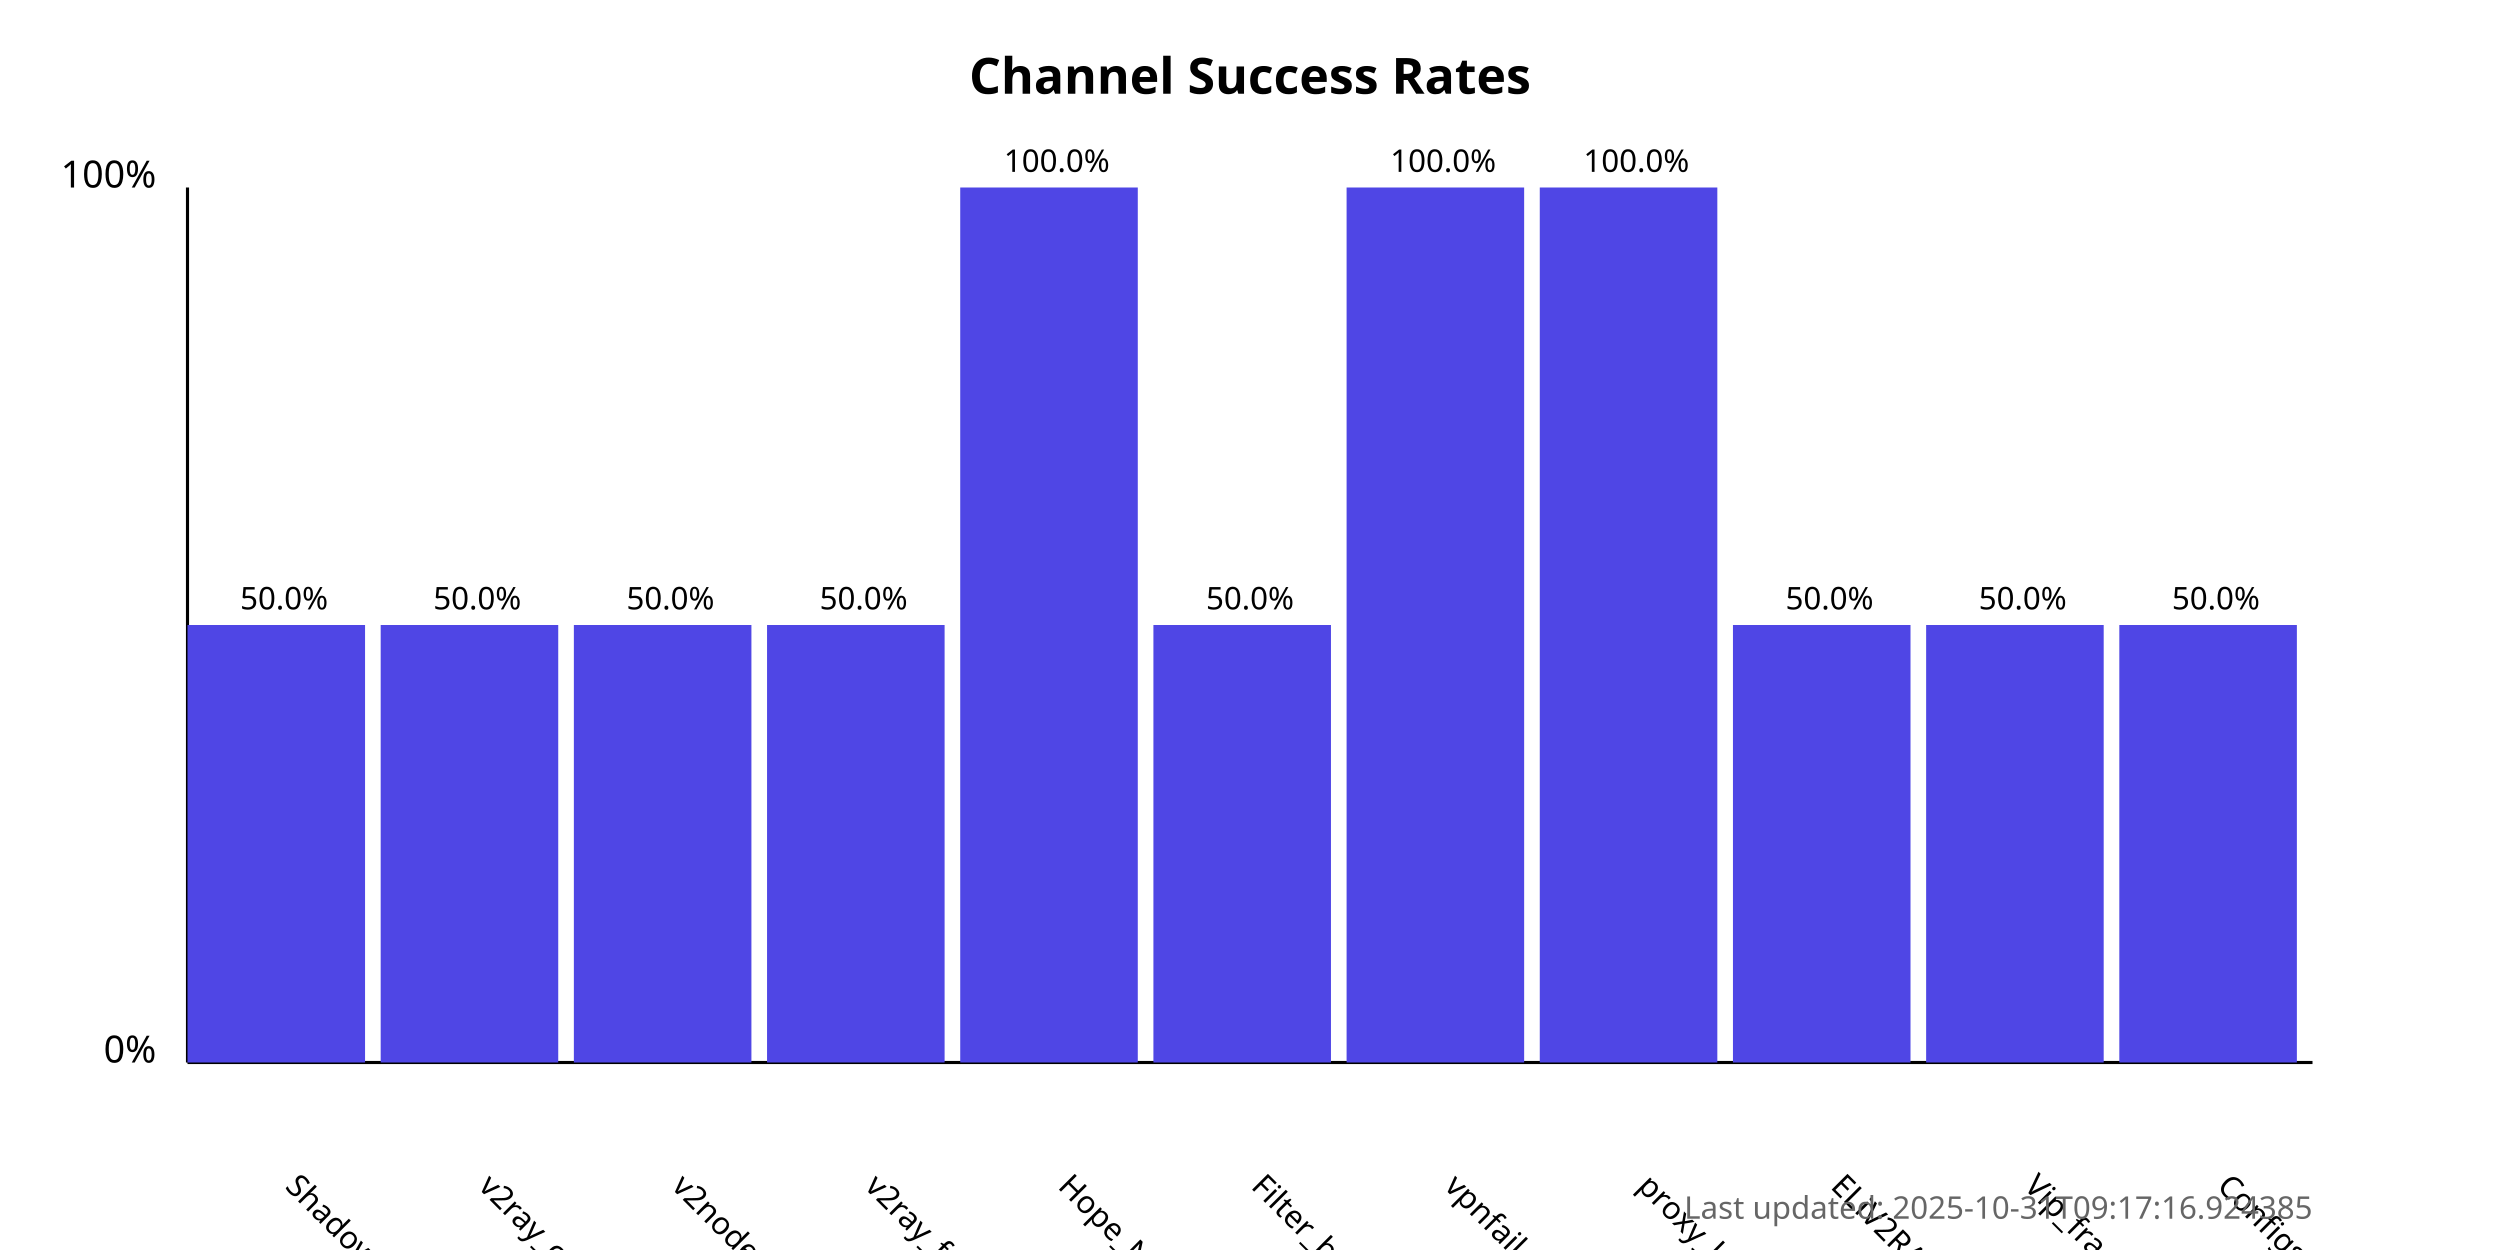
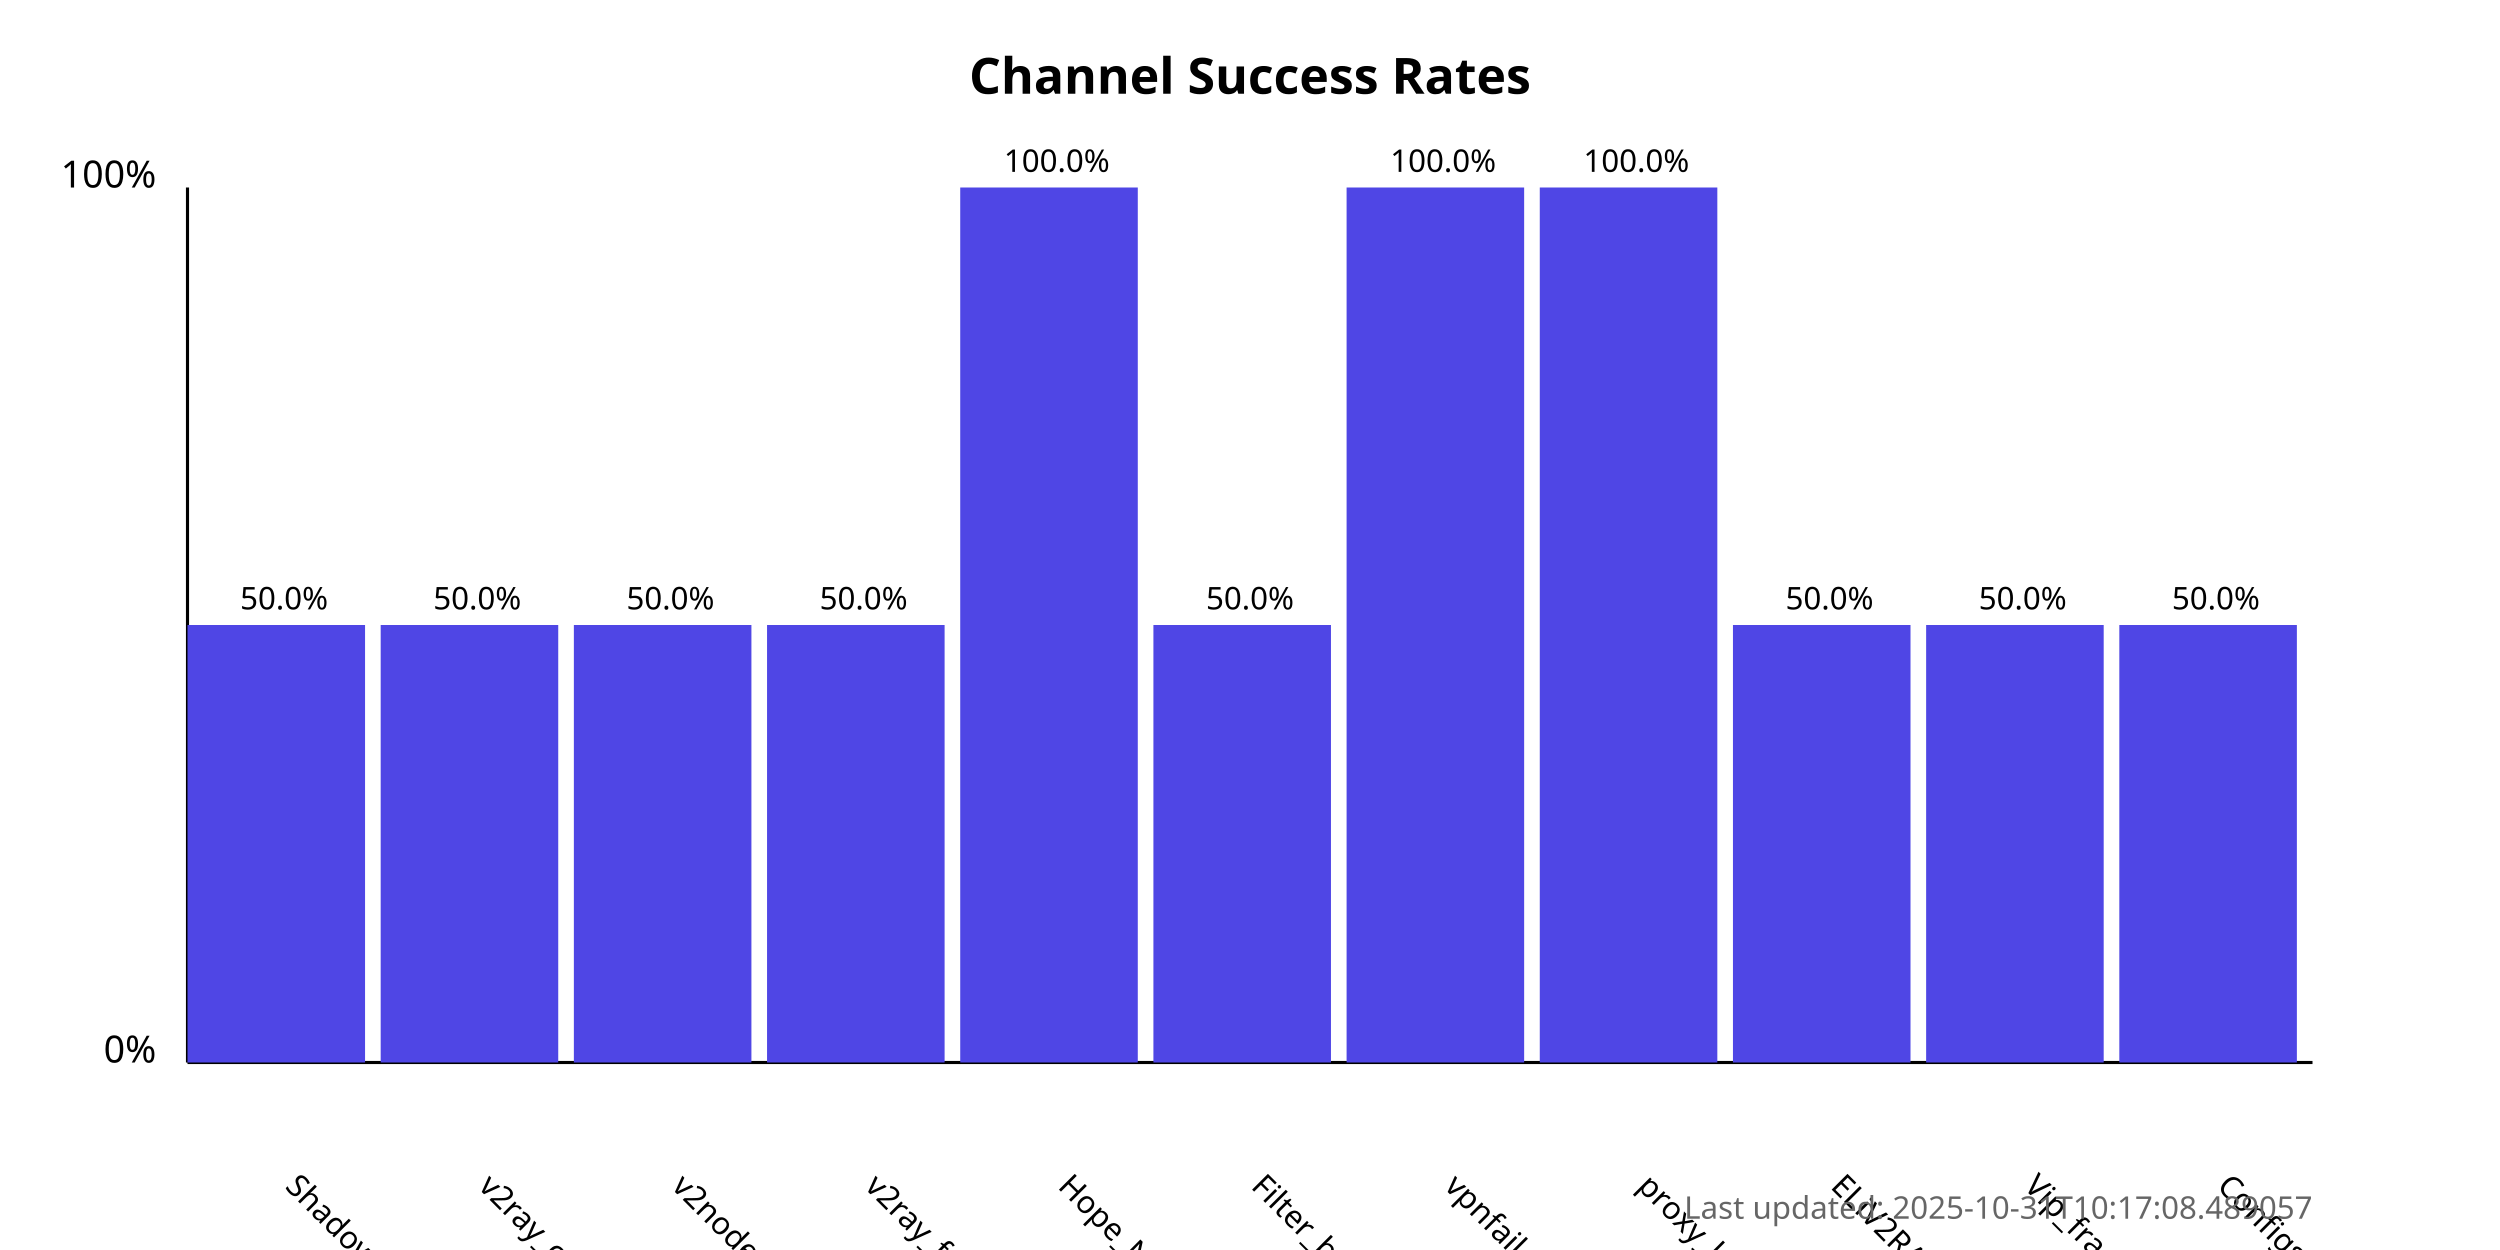
<svg xmlns="http://www.w3.org/2000/svg" width="800" height="400">
  <style>
            .chart-title { font: bold 16px sans-serif; }
            .axis-label { font: 12px sans-serif; }
            .tick-label { font: 10px sans-serif; }
            .bar { fill: #4f46e5; }
            .bar:hover { fill: #6366f1; }
            .timestamp { font: 10px sans-serif; fill: #666; }
        </style>
  <text x="400.0" y="30" text-anchor="middle" class="chart-title">
            Channel Success Rates
        </text>
  <line x1="60" y1="340" x2="60" y2="60" stroke="black" stroke-width="1" />
  <line x1="60" y1="340" x2="740" y2="340" stroke="black" stroke-width="1" />
  <text x="50" y="340" text-anchor="end" class="axis-label">0%</text>
  <text x="50" y="60" text-anchor="end" class="axis-label">100%</text>
  <g>
    <rect x="60" y="200.0" width="56.818" height="140.0" class="bar" />
    <text x="90.909" y="380" transform="rotate(45, 90.90909, 380)" text-anchor="start" class="tick-label">
                ShadowProxy66
            </text>
    <text x="90.909" y="195.0" text-anchor="middle" class="tick-label">
                50.0%
            </text>
  </g>
  <g>
    <rect x="121.818" y="200.0" width="56.818" height="140.0" class="bar" />
    <text x="152.727" y="380" transform="rotate(45, 152.7273, 380)" text-anchor="start" class="tick-label">
                v2ray_configs_pool
            </text>
    <text x="152.727" y="195.0" text-anchor="middle" class="tick-label">
                50.0%
            </text>
  </g>
  <g>
    <rect x="183.636" y="200.0" width="56.818" height="140.0" class="bar" />
    <text x="214.545" y="380" transform="rotate(45, 214.5455, 380)" text-anchor="start" class="tick-label">
                v2nodes
            </text>
    <text x="214.545" y="195.0" text-anchor="middle" class="tick-label">
                50.0%
            </text>
  </g>
  <g>
    <rect x="245.455" y="200.0" width="56.818" height="140.0" class="bar" />
    <text x="276.364" y="380" transform="rotate(45, 276.3636, 380)" text-anchor="start" class="tick-label">
                v2ray_free_conf
            </text>
    <text x="276.364" y="195.0" text-anchor="middle" class="tick-label">
                50.0%
            </text>
  </g>
  <g>
    <rect x="307.273" y="60.0" width="56.818" height="280.0" class="bar" />
    <text x="338.182" y="380" transform="rotate(45, 338.1818, 380)" text-anchor="start" class="tick-label">
                Hope_Net
            </text>
    <text x="338.182" y="55.0" text-anchor="middle" class="tick-label">
                100.0%
            </text>
  </g>
  <g>
    <rect x="369.091" y="200.0" width="56.818" height="140.0" class="bar" />
    <text x="400.0" y="380" transform="rotate(45, 400.0, 380)" text-anchor="start" class="tick-label">
                Filter_breaker
            </text>
    <text x="400.0" y="195.0" text-anchor="middle" class="tick-label">
                50.0%
            </text>
  </g>
  <g>
    <rect x="430.909" y="60.0" width="56.818" height="280.0" class="bar" />
    <text x="461.818" y="380" transform="rotate(45, 461.8182, 380)" text-anchor="start" class="tick-label">
                vpnfail_vless
            </text>
    <text x="461.818" y="55.0" text-anchor="middle" class="tick-label">
                100.0%
            </text>
  </g>
  <g>
    <rect x="492.727" y="60.0" width="56.818" height="280.0" class="bar" />
    <text x="523.636" y="380" transform="rotate(45, 523.6364, 380)" text-anchor="start" class="tick-label">
                proxy_kafee
            </text>
    <text x="523.636" y="55.0" text-anchor="middle" class="tick-label">
                100.0%
            </text>
  </g>
  <g>
    <rect x="554.545" y="200.0" width="56.818" height="140.0" class="bar" />
    <text x="585.455" y="380" transform="rotate(45, 585.4545, 380)" text-anchor="start" class="tick-label">
                ELiV2RAY
            </text>
    <text x="585.455" y="195.0" text-anchor="middle" class="tick-label">
                50.0%
            </text>
  </g>
  <g>
    <rect x="616.364" y="200.0" width="56.818" height="140.0" class="bar" />
    <text x="647.273" y="380" transform="rotate(45, 647.2727, 380)" text-anchor="start" class="tick-label">
                Vip_fragment_v2ray
            </text>
    <text x="647.273" y="195.0" text-anchor="middle" class="tick-label">
                50.0%
            </text>
  </g>
  <g>
    <rect x="678.182" y="200.0" width="56.818" height="140.0" class="bar" />
    <text x="709.091" y="380" transform="rotate(45, 709.0909, 380)" text-anchor="start" class="tick-label">
                ConfigsHubPlus
            </text>
    <text x="709.091" y="195.0" text-anchor="middle" class="tick-label">
                50.0%
            </text>
  </g>
  <text x="740" y="390" text-anchor="end" class="timestamp">
-             Last updated: 2025-10-31T09:17:16.924385
+             Last updated: 2025-10-31T10:17:08.489057
        </text>
</svg>
